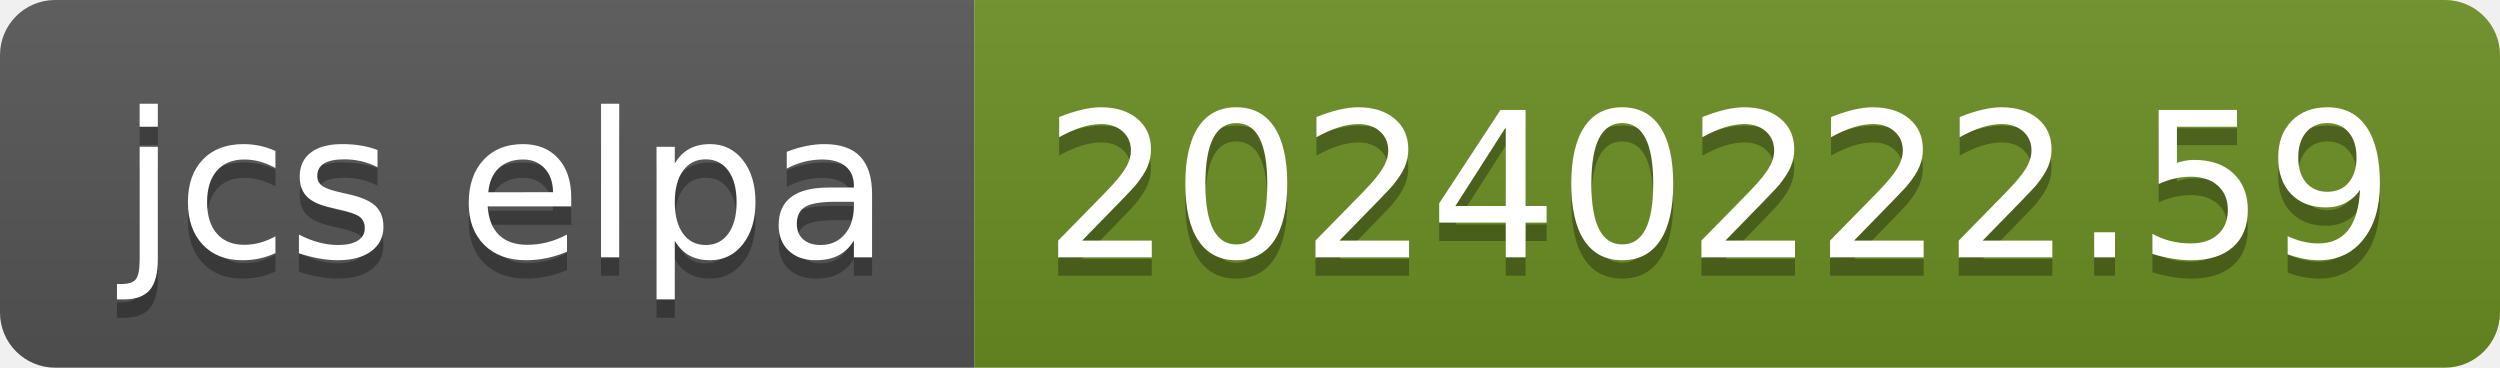
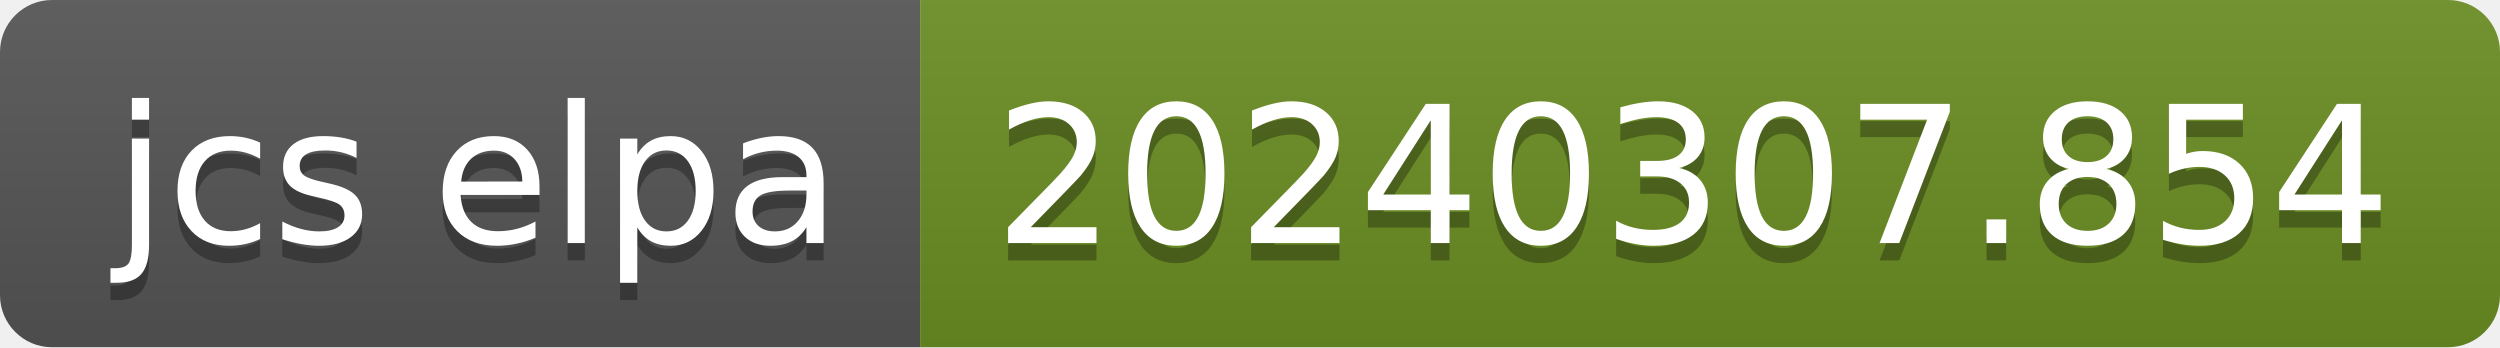
- <svg xmlns="http://www.w3.org/2000/svg" width="136" height="20" role="img" aria-label="jcs elpa: 20240222.59">
+ <svg xmlns="http://www.w3.org/2000/svg" width="144" height="20" role="img" aria-label="jcs elpa: 20240307.854">
  <linearGradient id="s" x2="0" y2="100%">
    <stop offset="0" stop-color="#bbb" stop-opacity=".1" />
    <stop offset="1" stop-opacity=".1" />
  </linearGradient>
  <clipPath id="r">
-     <rect width="136" height="20" rx="3" fill="#fff" />
+     <rect width="144" height="20" rx="3" fill="#fff" />
  </clipPath>
  <g clip-path="url(#r)">
    <rect width="53" height="20" fill="#555" />
-     <rect x="53" width="83" height="20" fill="#6b8e23" />
-     <rect width="136" height="20" fill="url(#s)" />
+     <rect x="53" width="91" height="20" fill="#6b8e23" />
+     <rect width="144" height="20" fill="url(#s)" />
  </g>
  <g fill="#fff" text-anchor="middle" font-family="Verdana,Geneva,DejaVu Sans,sans-serif" text-rendering="geometricPrecision" font-size="110">
    <text aria-hidden="true" x="275" y="150" fill="#010101" fill-opacity=".3" transform="scale(.1)" textLength="430">jcs elpa</text>
    <text x="275" y="140" transform="scale(.1)" fill="#fff" textLength="430">jcs elpa</text>
-     <text aria-hidden="true" x="935" y="150" fill="#010101" fill-opacity=".3" transform="scale(.1)" textLength="730">20240222.59</text>
-     <text x="935" y="140" transform="scale(.1)" fill="#fff" textLength="730">20240222.59</text>
+     <text aria-hidden="true" x="975" y="150" fill="#010101" fill-opacity=".3" transform="scale(.1)" textLength="810">20240307.854</text>
+     <text x="975" y="140" transform="scale(.1)" fill="#fff" textLength="810">20240307.854</text>
  </g>
</svg>
